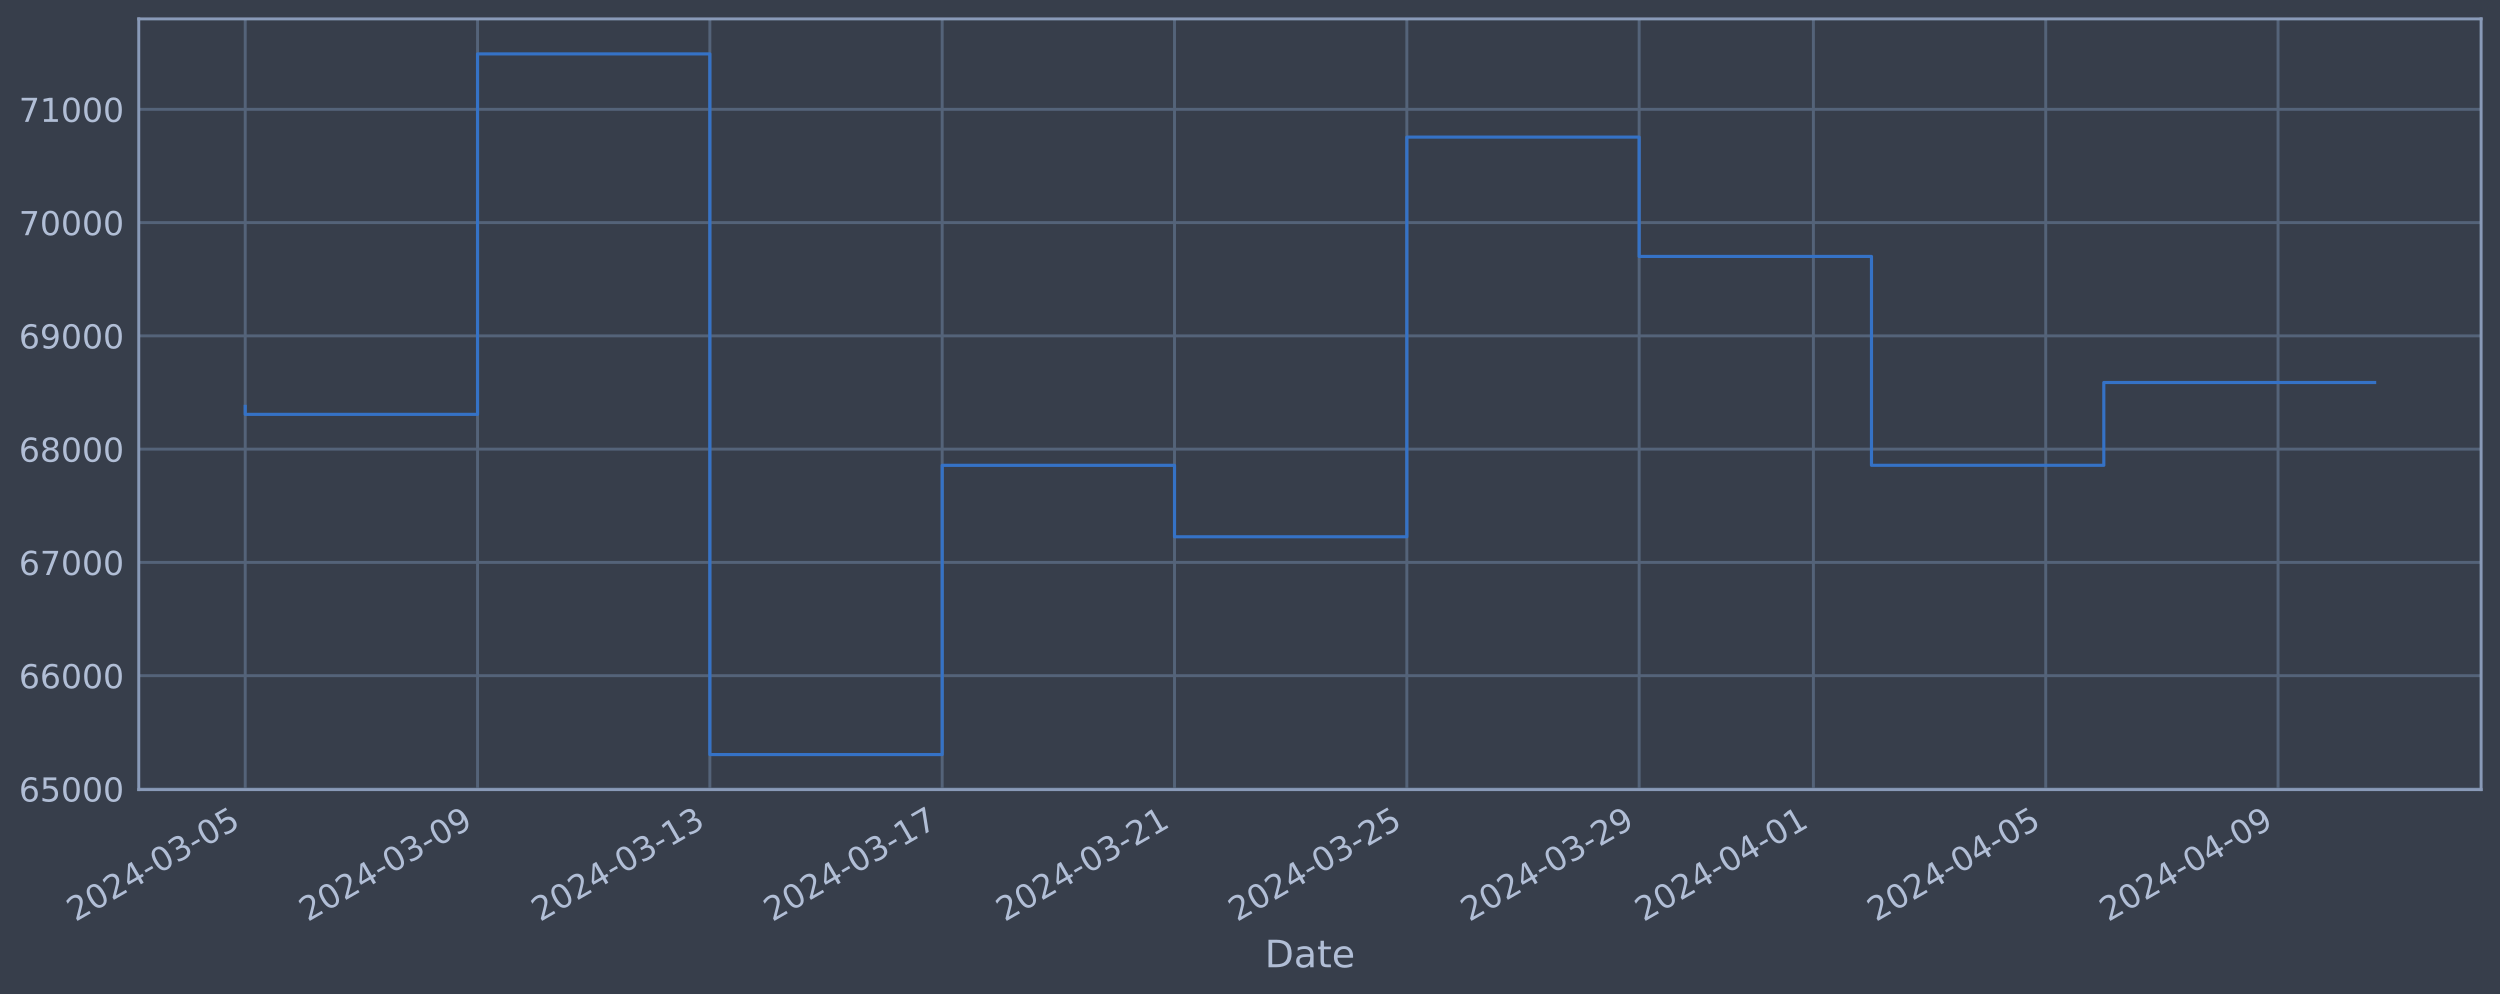
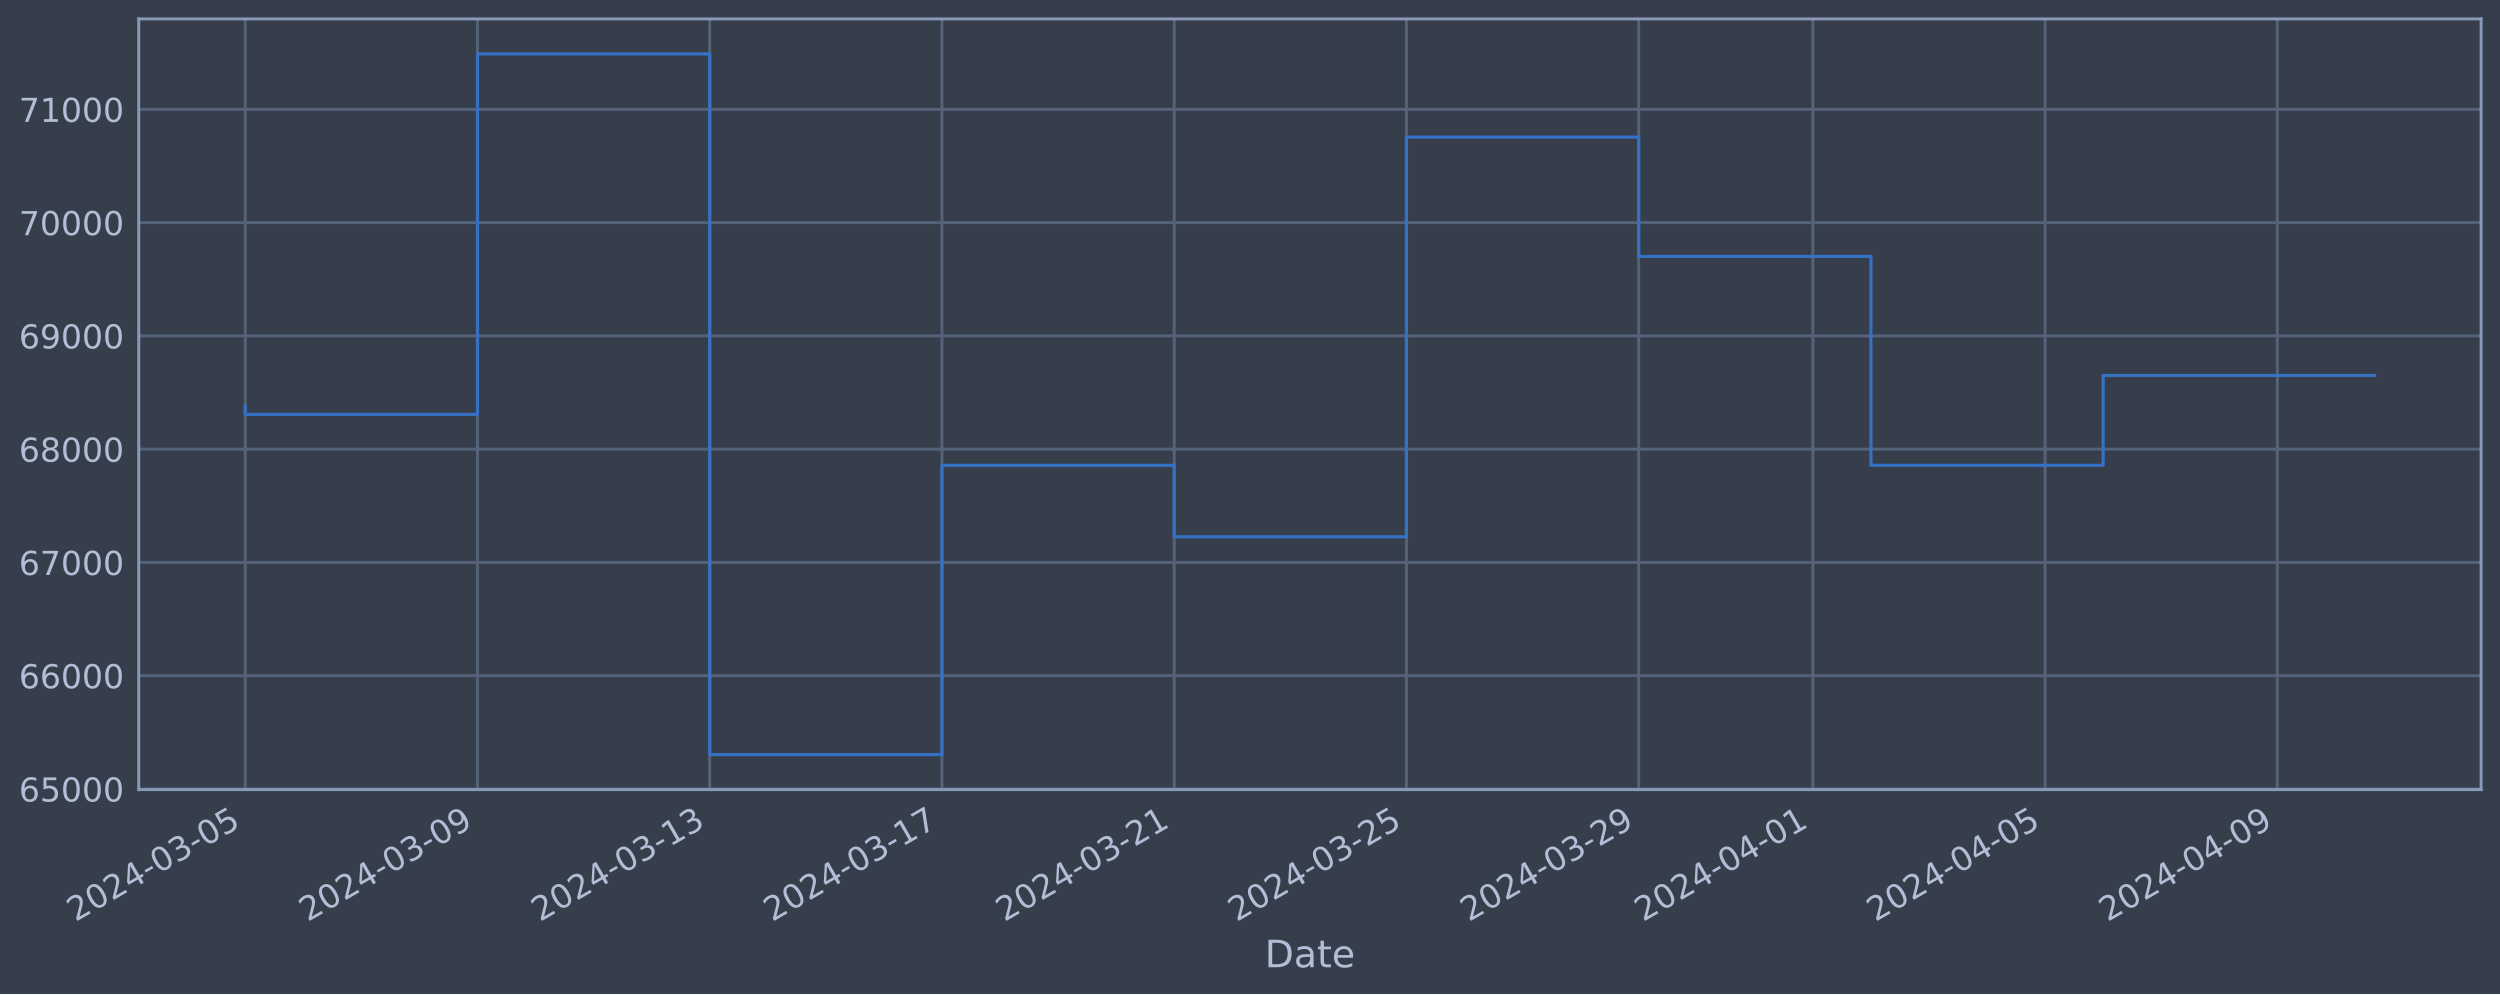
<svg xmlns="http://www.w3.org/2000/svg" xmlns:xlink="http://www.w3.org/1999/xlink" width="952.884pt" height="378.87pt" viewBox="0 0 952.884 378.87" version="1.1">
  <defs>
    <style type="text/css">*{stroke-linejoin: round; stroke-linecap: butt}</style>
  </defs>
  <g id="figure_1">
    <g id="patch_1">
      <path d="M 0 378.87  L 952.884 378.87  L 952.884 0  L 0 0  z " style="fill: #373e4b" />
    </g>
    <g id="axes_1">
      <g id="patch_2">
        <path d="M 52.884 300.96  L 945.684 300.96  L 945.684 7.2  L 52.884 7.2  z " style="fill: #373e4b" />
      </g>
      <g id="matplotlib.axis_1">
        <g id="xtick_1">
          <g id="line2d_1">
-             <path d="M 93.466 300.96  L 93.466 7.2  " clip-path="url(#p3eeac3d603)" style="fill: none; stroke: #546379; stroke-width: 1.12; stroke-linecap: square" />
+             <path d="M 93.466 300.96  L 93.466 7.2  " clip-path="url(#p3b4f75b941)" style="fill: none; stroke: #546379; stroke-width: 1.12; stroke-linecap: square" />
          </g>
          <g id="line2d_2" />
          <g id="text_1">
            <g style="fill: #b1bed6" transform="translate(28.74006 351.4642) rotate(-30) scale(0.126 -0.126)">
              <defs>
                <path id="DejaVuSans-32" d="M 1228 531  L 3431 531  L 3431 0  L 469 0  L 469 531  Q 828 903 1448 1529  Q 2069 2156 2228 2338  Q 2531 2678 2651 2914  Q 2772 3150 2772 3378  Q 2772 3750 2511 3984  Q 2250 4219 1831 4219  Q 1534 4219 1204 4116  Q 875 4013 500 3803  L 500 4441  Q 881 4594 1212 4672  Q 1544 4750 1819 4750  Q 2544 4750 2975 4387  Q 3406 4025 3406 3419  Q 3406 3131 3298 2873  Q 3191 2616 2906 2266  Q 2828 2175 2409 1742  Q 1991 1309 1228 531  z " transform="scale(0.015625)" />
                <path id="DejaVuSans-30" d="M 2034 4250  Q 1547 4250 1301 3770  Q 1056 3291 1056 2328  Q 1056 1369 1301 889  Q 1547 409 2034 409  Q 2525 409 2770 889  Q 3016 1369 3016 2328  Q 3016 3291 2770 3770  Q 2525 4250 2034 4250  z M 2034 4750  Q 2819 4750 3233 4129  Q 3647 3509 3647 2328  Q 3647 1150 3233 529  Q 2819 -91 2034 -91  Q 1250 -91 836 529  Q 422 1150 422 2328  Q 422 3509 836 4129  Q 1250 4750 2034 4750  z " transform="scale(0.015625)" />
                <path id="DejaVuSans-34" d="M 2419 4116  L 825 1625  L 2419 1625  L 2419 4116  z M 2253 4666  L 3047 4666  L 3047 1625  L 3713 1625  L 3713 1100  L 3047 1100  L 3047 0  L 2419 0  L 2419 1100  L 313 1100  L 313 1709  L 2253 4666  z " transform="scale(0.015625)" />
                <path id="DejaVuSans-2d" d="M 313 2009  L 1997 2009  L 1997 1497  L 313 1497  L 313 2009  z " transform="scale(0.015625)" />
                <path id="DejaVuSans-33" d="M 2597 2516  Q 3050 2419 3304 2112  Q 3559 1806 3559 1356  Q 3559 666 3084 287  Q 2609 -91 1734 -91  Q 1441 -91 1130 -33  Q 819 25 488 141  L 488 750  Q 750 597 1062 519  Q 1375 441 1716 441  Q 2309 441 2620 675  Q 2931 909 2931 1356  Q 2931 1769 2642 2001  Q 2353 2234 1838 2234  L 1294 2234  L 1294 2753  L 1863 2753  Q 2328 2753 2575 2939  Q 2822 3125 2822 3475  Q 2822 3834 2567 4026  Q 2313 4219 1838 4219  Q 1578 4219 1281 4162  Q 984 4106 628 3988  L 628 4550  Q 988 4650 1302 4700  Q 1616 4750 1894 4750  Q 2613 4750 3031 4423  Q 3450 4097 3450 3541  Q 3450 3153 3228 2886  Q 3006 2619 2597 2516  z " transform="scale(0.015625)" />
                <path id="DejaVuSans-35" d="M 691 4666  L 3169 4666  L 3169 4134  L 1269 4134  L 1269 2991  Q 1406 3038 1543 3061  Q 1681 3084 1819 3084  Q 2600 3084 3056 2656  Q 3513 2228 3513 1497  Q 3513 744 3044 326  Q 2575 -91 1722 -91  Q 1428 -91 1123 -41  Q 819 9 494 109  L 494 744  Q 775 591 1075 516  Q 1375 441 1709 441  Q 2250 441 2565 725  Q 2881 1009 2881 1497  Q 2881 1984 2565 2268  Q 2250 2553 1709 2553  Q 1456 2553 1204 2497  Q 953 2441 691 2322  L 691 4666  z " transform="scale(0.015625)" />
              </defs>
              <use xlink:href="#DejaVuSans-32" />
              <use xlink:href="#DejaVuSans-30" x="63.623" />
              <use xlink:href="#DejaVuSans-32" x="127.246" />
              <use xlink:href="#DejaVuSans-34" x="190.869" />
              <use xlink:href="#DejaVuSans-2d" x="254.492" />
              <use xlink:href="#DejaVuSans-30" x="290.576" />
              <use xlink:href="#DejaVuSans-33" x="354.199" />
              <use xlink:href="#DejaVuSans-2d" x="417.822" />
              <use xlink:href="#DejaVuSans-30" x="453.906" />
              <use xlink:href="#DejaVuSans-35" x="517.529" />
            </g>
          </g>
        </g>
        <g id="xtick_2">
          <g id="line2d_3">
-             <path d="M 182.016 300.96  L 182.016 7.2  " clip-path="url(#p3eeac3d603)" style="fill: none; stroke: #546379; stroke-width: 1.12; stroke-linecap: square" />
+             <path d="M 181.986 300.96  L 181.986 7.2  " clip-path="url(#p3b4f75b941)" style="fill: none; stroke: #546379; stroke-width: 1.12; stroke-linecap: square" />
          </g>
          <g id="line2d_4" />
          <g id="text_2">
-             <g style="fill: #b1bed6" transform="translate(117.291 351.4642) rotate(-30) scale(0.126 -0.126)">
+             <g style="fill: #b1bed6" transform="translate(117.26 351.4642) rotate(-30) scale(0.126 -0.126)">
              <defs>
                <path id="DejaVuSans-39" d="M 703 97  L 703 672  Q 941 559 1184 500  Q 1428 441 1663 441  Q 2288 441 2617 861  Q 2947 1281 2994 2138  Q 2813 1869 2534 1725  Q 2256 1581 1919 1581  Q 1219 1581 811 2004  Q 403 2428 403 3163  Q 403 3881 828 4315  Q 1253 4750 1959 4750  Q 2769 4750 3195 4129  Q 3622 3509 3622 2328  Q 3622 1225 3098 567  Q 2575 -91 1691 -91  Q 1453 -91 1209 -44  Q 966 3 703 97  z M 1959 2075  Q 2384 2075 2632 2365  Q 2881 2656 2881 3163  Q 2881 3666 2632 3958  Q 2384 4250 1959 4250  Q 1534 4250 1286 3958  Q 1038 3666 1038 3163  Q 1038 2656 1286 2365  Q 1534 2075 1959 2075  z " transform="scale(0.015625)" />
              </defs>
              <use xlink:href="#DejaVuSans-32" />
              <use xlink:href="#DejaVuSans-30" x="63.623" />
              <use xlink:href="#DejaVuSans-32" x="127.246" />
              <use xlink:href="#DejaVuSans-34" x="190.869" />
              <use xlink:href="#DejaVuSans-2d" x="254.492" />
              <use xlink:href="#DejaVuSans-30" x="290.576" />
              <use xlink:href="#DejaVuSans-33" x="354.199" />
              <use xlink:href="#DejaVuSans-2d" x="417.822" />
              <use xlink:href="#DejaVuSans-30" x="453.906" />
              <use xlink:href="#DejaVuSans-39" x="517.529" />
            </g>
          </g>
        </g>
        <g id="xtick_3">
          <g id="line2d_5">
-             <path d="M 270.567 300.96  L 270.567 7.2  " clip-path="url(#p3eeac3d603)" style="fill: none; stroke: #546379; stroke-width: 1.12; stroke-linecap: square" />
+             <path d="M 270.505 300.96  L 270.505 7.2  " clip-path="url(#p3b4f75b941)" style="fill: none; stroke: #546379; stroke-width: 1.12; stroke-linecap: square" />
          </g>
          <g id="line2d_6" />
          <g id="text_3">
-             <g style="fill: #b1bed6" transform="translate(205.8419 351.4642) rotate(-30) scale(0.126 -0.126)">
+             <g style="fill: #b1bed6" transform="translate(205.78 351.4642) rotate(-30) scale(0.126 -0.126)">
              <defs>
                <path id="DejaVuSans-31" d="M 794 531  L 1825 531  L 1825 4091  L 703 3866  L 703 4441  L 1819 4666  L 2450 4666  L 2450 531  L 3481 531  L 3481 0  L 794 0  L 794 531  z " transform="scale(0.015625)" />
              </defs>
              <use xlink:href="#DejaVuSans-32" />
              <use xlink:href="#DejaVuSans-30" x="63.623" />
              <use xlink:href="#DejaVuSans-32" x="127.246" />
              <use xlink:href="#DejaVuSans-34" x="190.869" />
              <use xlink:href="#DejaVuSans-2d" x="254.492" />
              <use xlink:href="#DejaVuSans-30" x="290.576" />
              <use xlink:href="#DejaVuSans-33" x="354.199" />
              <use xlink:href="#DejaVuSans-2d" x="417.822" />
              <use xlink:href="#DejaVuSans-31" x="453.906" />
              <use xlink:href="#DejaVuSans-33" x="517.529" />
            </g>
          </g>
        </g>
        <g id="xtick_4">
          <g id="line2d_7">
-             <path d="M 359.118 300.96  L 359.118 7.2  " clip-path="url(#p3eeac3d603)" style="fill: none; stroke: #546379; stroke-width: 1.12; stroke-linecap: square" />
+             <path d="M 359.025 300.96  L 359.025 7.2  " clip-path="url(#p3b4f75b941)" style="fill: none; stroke: #546379; stroke-width: 1.12; stroke-linecap: square" />
          </g>
          <g id="line2d_8" />
          <g id="text_4">
-             <g style="fill: #b1bed6" transform="translate(294.3928 351.4642) rotate(-30) scale(0.126 -0.126)">
+             <g style="fill: #b1bed6" transform="translate(294.2999 351.4642) rotate(-30) scale(0.126 -0.126)">
              <defs>
                <path id="DejaVuSans-37" d="M 525 4666  L 3525 4666  L 3525 4397  L 1831 0  L 1172 0  L 2766 4134  L 525 4134  L 525 4666  z " transform="scale(0.015625)" />
              </defs>
              <use xlink:href="#DejaVuSans-32" />
              <use xlink:href="#DejaVuSans-30" x="63.623" />
              <use xlink:href="#DejaVuSans-32" x="127.246" />
              <use xlink:href="#DejaVuSans-34" x="190.869" />
              <use xlink:href="#DejaVuSans-2d" x="254.492" />
              <use xlink:href="#DejaVuSans-30" x="290.576" />
              <use xlink:href="#DejaVuSans-33" x="354.199" />
              <use xlink:href="#DejaVuSans-2d" x="417.822" />
              <use xlink:href="#DejaVuSans-31" x="453.906" />
              <use xlink:href="#DejaVuSans-37" x="517.529" />
            </g>
          </g>
        </g>
        <g id="xtick_5">
          <g id="line2d_9">
-             <path d="M 447.669 300.96  L 447.669 7.2  " clip-path="url(#p3eeac3d603)" style="fill: none; stroke: #546379; stroke-width: 1.12; stroke-linecap: square" />
+             <path d="M 447.545 300.96  L 447.545 7.2  " clip-path="url(#p3b4f75b941)" style="fill: none; stroke: #546379; stroke-width: 1.12; stroke-linecap: square" />
          </g>
          <g id="line2d_10" />
          <g id="text_5">
-             <g style="fill: #b1bed6" transform="translate(382.9438 351.4642) rotate(-30) scale(0.126 -0.126)">
+             <g style="fill: #b1bed6" transform="translate(382.8199 351.4642) rotate(-30) scale(0.126 -0.126)">
              <use xlink:href="#DejaVuSans-32" />
              <use xlink:href="#DejaVuSans-30" x="63.623" />
              <use xlink:href="#DejaVuSans-32" x="127.246" />
              <use xlink:href="#DejaVuSans-34" x="190.869" />
              <use xlink:href="#DejaVuSans-2d" x="254.492" />
              <use xlink:href="#DejaVuSans-30" x="290.576" />
              <use xlink:href="#DejaVuSans-33" x="354.199" />
              <use xlink:href="#DejaVuSans-2d" x="417.822" />
              <use xlink:href="#DejaVuSans-32" x="453.906" />
              <use xlink:href="#DejaVuSans-31" x="517.529" />
            </g>
          </g>
        </g>
        <g id="xtick_6">
          <g id="line2d_11">
-             <path d="M 536.22 300.96  L 536.22 7.2  " clip-path="url(#p3eeac3d603)" style="fill: none; stroke: #546379; stroke-width: 1.12; stroke-linecap: square" />
+             <path d="M 536.065 300.96  L 536.065 7.2  " clip-path="url(#p3b4f75b941)" style="fill: none; stroke: #546379; stroke-width: 1.12; stroke-linecap: square" />
          </g>
          <g id="line2d_12" />
          <g id="text_6">
-             <g style="fill: #b1bed6" transform="translate(471.4947 351.4642) rotate(-30) scale(0.126 -0.126)">
+             <g style="fill: #b1bed6" transform="translate(471.3399 351.4642) rotate(-30) scale(0.126 -0.126)">
              <use xlink:href="#DejaVuSans-32" />
              <use xlink:href="#DejaVuSans-30" x="63.623" />
              <use xlink:href="#DejaVuSans-32" x="127.246" />
              <use xlink:href="#DejaVuSans-34" x="190.869" />
              <use xlink:href="#DejaVuSans-2d" x="254.492" />
              <use xlink:href="#DejaVuSans-30" x="290.576" />
              <use xlink:href="#DejaVuSans-33" x="354.199" />
              <use xlink:href="#DejaVuSans-2d" x="417.822" />
              <use xlink:href="#DejaVuSans-32" x="453.906" />
              <use xlink:href="#DejaVuSans-35" x="517.529" />
            </g>
          </g>
        </g>
        <g id="xtick_7">
          <g id="line2d_13">
-             <path d="M 624.771 300.96  L 624.771 7.2  " clip-path="url(#p3eeac3d603)" style="fill: none; stroke: #546379; stroke-width: 1.12; stroke-linecap: square" />
+             <path d="M 624.585 300.96  L 624.585 7.2  " clip-path="url(#p3b4f75b941)" style="fill: none; stroke: #546379; stroke-width: 1.12; stroke-linecap: square" />
          </g>
          <g id="line2d_14" />
          <g id="text_7">
-             <g style="fill: #b1bed6" transform="translate(560.0456 351.4642) rotate(-30) scale(0.126 -0.126)">
+             <g style="fill: #b1bed6" transform="translate(559.8598 351.4642) rotate(-30) scale(0.126 -0.126)">
              <use xlink:href="#DejaVuSans-32" />
              <use xlink:href="#DejaVuSans-30" x="63.623" />
              <use xlink:href="#DejaVuSans-32" x="127.246" />
              <use xlink:href="#DejaVuSans-34" x="190.869" />
              <use xlink:href="#DejaVuSans-2d" x="254.492" />
              <use xlink:href="#DejaVuSans-30" x="290.576" />
              <use xlink:href="#DejaVuSans-33" x="354.199" />
              <use xlink:href="#DejaVuSans-2d" x="417.822" />
              <use xlink:href="#DejaVuSans-32" x="453.906" />
              <use xlink:href="#DejaVuSans-39" x="517.529" />
            </g>
          </g>
        </g>
        <g id="xtick_8">
          <g id="line2d_15">
-             <path d="M 691.184 300.96  L 691.184 7.2  " clip-path="url(#p3eeac3d603)" style="fill: none; stroke: #546379; stroke-width: 1.12; stroke-linecap: square" />
+             <path d="M 690.975 300.96  L 690.975 7.2  " clip-path="url(#p3b4f75b941)" style="fill: none; stroke: #546379; stroke-width: 1.12; stroke-linecap: square" />
          </g>
          <g id="line2d_16" />
          <g id="text_8">
-             <g style="fill: #b1bed6" transform="translate(626.4588 351.4642) rotate(-30) scale(0.126 -0.126)">
+             <g style="fill: #b1bed6" transform="translate(626.2498 351.4642) rotate(-30) scale(0.126 -0.126)">
              <use xlink:href="#DejaVuSans-32" />
              <use xlink:href="#DejaVuSans-30" x="63.623" />
              <use xlink:href="#DejaVuSans-32" x="127.246" />
              <use xlink:href="#DejaVuSans-34" x="190.869" />
              <use xlink:href="#DejaVuSans-2d" x="254.492" />
              <use xlink:href="#DejaVuSans-30" x="290.576" />
              <use xlink:href="#DejaVuSans-34" x="354.199" />
              <use xlink:href="#DejaVuSans-2d" x="417.822" />
              <use xlink:href="#DejaVuSans-30" x="453.906" />
              <use xlink:href="#DejaVuSans-31" x="517.529" />
            </g>
          </g>
        </g>
        <g id="xtick_9">
          <g id="line2d_17">
-             <path d="M 779.735 300.96  L 779.735 7.2  " clip-path="url(#p3eeac3d603)" style="fill: none; stroke: #546379; stroke-width: 1.12; stroke-linecap: square" />
+             <path d="M 779.495 300.96  L 779.495 7.2  " clip-path="url(#p3b4f75b941)" style="fill: none; stroke: #546379; stroke-width: 1.12; stroke-linecap: square" />
          </g>
          <g id="line2d_18" />
          <g id="text_9">
-             <g style="fill: #b1bed6" transform="translate(715.0097 351.4642) rotate(-30) scale(0.126 -0.126)">
+             <g style="fill: #b1bed6" transform="translate(714.7698 351.4642) rotate(-30) scale(0.126 -0.126)">
              <use xlink:href="#DejaVuSans-32" />
              <use xlink:href="#DejaVuSans-30" x="63.623" />
              <use xlink:href="#DejaVuSans-32" x="127.246" />
              <use xlink:href="#DejaVuSans-34" x="190.869" />
              <use xlink:href="#DejaVuSans-2d" x="254.492" />
              <use xlink:href="#DejaVuSans-30" x="290.576" />
              <use xlink:href="#DejaVuSans-34" x="354.199" />
              <use xlink:href="#DejaVuSans-2d" x="417.822" />
              <use xlink:href="#DejaVuSans-30" x="453.906" />
              <use xlink:href="#DejaVuSans-35" x="517.529" />
            </g>
          </g>
        </g>
        <g id="xtick_10">
          <g id="line2d_19">
-             <path d="M 868.286 300.96  L 868.286 7.2  " clip-path="url(#p3eeac3d603)" style="fill: none; stroke: #546379; stroke-width: 1.12; stroke-linecap: square" />
+             <path d="M 868.015 300.96  L 868.015 7.2  " clip-path="url(#p3b4f75b941)" style="fill: none; stroke: #546379; stroke-width: 1.12; stroke-linecap: square" />
          </g>
          <g id="line2d_20" />
          <g id="text_10">
-             <g style="fill: #b1bed6" transform="translate(803.5607 351.4642) rotate(-30) scale(0.126 -0.126)">
+             <g style="fill: #b1bed6" transform="translate(803.2897 351.4642) rotate(-30) scale(0.126 -0.126)">
              <use xlink:href="#DejaVuSans-32" />
              <use xlink:href="#DejaVuSans-30" x="63.623" />
              <use xlink:href="#DejaVuSans-32" x="127.246" />
              <use xlink:href="#DejaVuSans-34" x="190.869" />
              <use xlink:href="#DejaVuSans-2d" x="254.492" />
              <use xlink:href="#DejaVuSans-30" x="290.576" />
              <use xlink:href="#DejaVuSans-34" x="354.199" />
              <use xlink:href="#DejaVuSans-2d" x="417.822" />
              <use xlink:href="#DejaVuSans-30" x="453.906" />
              <use xlink:href="#DejaVuSans-39" x="517.529" />
            </g>
          </g>
        </g>
        <g id="text_11">
          <g style="fill: #b1bed6" transform="translate(482.0746 368.6753) scale(0.144 -0.144)">
            <defs>
              <path id="DejaVuSans-44" d="M 1259 4147  L 1259 519  L 2022 519  Q 2988 519 3436 956  Q 3884 1394 3884 2338  Q 3884 3275 3436 3711  Q 2988 4147 2022 4147  L 1259 4147  z M 628 4666  L 1925 4666  Q 3281 4666 3915 4102  Q 4550 3538 4550 2338  Q 4550 1131 3912 565  Q 3275 0 1925 0  L 628 0  L 628 4666  z " transform="scale(0.015625)" />
              <path id="DejaVuSans-61" d="M 2194 1759  Q 1497 1759 1228 1600  Q 959 1441 959 1056  Q 959 750 1161 570  Q 1363 391 1709 391  Q 2188 391 2477 730  Q 2766 1069 2766 1631  L 2766 1759  L 2194 1759  z M 3341 1997  L 3341 0  L 2766 0  L 2766 531  Q 2569 213 2275 61  Q 1981 -91 1556 -91  Q 1019 -91 701 211  Q 384 513 384 1019  Q 384 1609 779 1909  Q 1175 2209 1959 2209  L 2766 2209  L 2766 2266  Q 2766 2663 2505 2880  Q 2244 3097 1772 3097  Q 1472 3097 1187 3025  Q 903 2953 641 2809  L 641 3341  Q 956 3463 1253 3523  Q 1550 3584 1831 3584  Q 2591 3584 2966 3190  Q 3341 2797 3341 1997  z " transform="scale(0.015625)" />
              <path id="DejaVuSans-74" d="M 1172 4494  L 1172 3500  L 2356 3500  L 2356 3053  L 1172 3053  L 1172 1153  Q 1172 725 1289 603  Q 1406 481 1766 481  L 2356 481  L 2356 0  L 1766 0  Q 1100 0 847 248  Q 594 497 594 1153  L 594 3053  L 172 3053  L 172 3500  L 594 3500  L 594 4494  L 1172 4494  z " transform="scale(0.015625)" />
              <path id="DejaVuSans-65" d="M 3597 1894  L 3597 1613  L 953 1613  Q 991 1019 1311 708  Q 1631 397 2203 397  Q 2534 397 2845 478  Q 3156 559 3463 722  L 3463 178  Q 3153 47 2828 -22  Q 2503 -91 2169 -91  Q 1331 -91 842 396  Q 353 884 353 1716  Q 353 2575 817 3079  Q 1281 3584 2069 3584  Q 2775 3584 3186 3129  Q 3597 2675 3597 1894  z M 3022 2063  Q 3016 2534 2758 2815  Q 2500 3097 2075 3097  Q 1594 3097 1305 2825  Q 1016 2553 972 2059  L 3022 2063  z " transform="scale(0.015625)" />
            </defs>
            <use xlink:href="#DejaVuSans-44" />
            <use xlink:href="#DejaVuSans-61" x="77.002" />
            <use xlink:href="#DejaVuSans-74" x="138.281" />
            <use xlink:href="#DejaVuSans-65" x="177.49" />
          </g>
        </g>
      </g>
      <g id="matplotlib.axis_2">
        <g id="ytick_1">
          <g id="line2d_21">
-             <path d="M 52.884 300.718  L 945.684 300.718  " clip-path="url(#p3eeac3d603)" style="fill: none; stroke: #546379; stroke-width: 1.12; stroke-linecap: square" />
+             <path d="M 52.884 300.718  L 945.684 300.718  " clip-path="url(#p3b4f75b941)" style="fill: none; stroke: #546379; stroke-width: 1.12; stroke-linecap: square" />
          </g>
          <g id="line2d_22" />
          <g id="text_12">
            <g style="fill: #b1bed6" transform="translate(7.2 305.5049) scale(0.126 -0.126)">
              <defs>
                <path id="DejaVuSans-36" d="M 2113 2584  Q 1688 2584 1439 2293  Q 1191 2003 1191 1497  Q 1191 994 1439 701  Q 1688 409 2113 409  Q 2538 409 2786 701  Q 3034 994 3034 1497  Q 3034 2003 2786 2293  Q 2538 2584 2113 2584  z M 3366 4563  L 3366 3988  Q 3128 4100 2886 4159  Q 2644 4219 2406 4219  Q 1781 4219 1451 3797  Q 1122 3375 1075 2522  Q 1259 2794 1537 2939  Q 1816 3084 2150 3084  Q 2853 3084 3261 2657  Q 3669 2231 3669 1497  Q 3669 778 3244 343  Q 2819 -91 2113 -91  Q 1303 -91 875 529  Q 447 1150 447 2328  Q 447 3434 972 4092  Q 1497 4750 2381 4750  Q 2619 4750 2861 4703  Q 3103 4656 3366 4563  z " transform="scale(0.015625)" />
              </defs>
              <use xlink:href="#DejaVuSans-36" />
              <use xlink:href="#DejaVuSans-35" x="63.623" />
              <use xlink:href="#DejaVuSans-30" x="127.246" />
              <use xlink:href="#DejaVuSans-30" x="190.869" />
              <use xlink:href="#DejaVuSans-30" x="254.492" />
            </g>
          </g>
        </g>
        <g id="ytick_2">
          <g id="line2d_23">
-             <path d="M 52.884 257.544  L 945.684 257.544  " clip-path="url(#p3eeac3d603)" style="fill: none; stroke: #546379; stroke-width: 1.12; stroke-linecap: square" />
+             <path d="M 52.884 257.544  L 945.684 257.544  " clip-path="url(#p3b4f75b941)" style="fill: none; stroke: #546379; stroke-width: 1.12; stroke-linecap: square" />
          </g>
          <g id="line2d_24" />
          <g id="text_13">
            <g style="fill: #b1bed6" transform="translate(7.2 262.331) scale(0.126 -0.126)">
              <use xlink:href="#DejaVuSans-36" />
              <use xlink:href="#DejaVuSans-36" x="63.623" />
              <use xlink:href="#DejaVuSans-30" x="127.246" />
              <use xlink:href="#DejaVuSans-30" x="190.869" />
              <use xlink:href="#DejaVuSans-30" x="254.492" />
            </g>
          </g>
        </g>
        <g id="ytick_3">
          <g id="line2d_25">
-             <path d="M 52.884 214.37  L 945.684 214.37  " clip-path="url(#p3eeac3d603)" style="fill: none; stroke: #546379; stroke-width: 1.12; stroke-linecap: square" />
+             <path d="M 52.884 214.37  L 945.684 214.37  " clip-path="url(#p3b4f75b941)" style="fill: none; stroke: #546379; stroke-width: 1.12; stroke-linecap: square" />
          </g>
          <g id="line2d_26" />
          <g id="text_14">
            <g style="fill: #b1bed6" transform="translate(7.2 219.157) scale(0.126 -0.126)">
              <use xlink:href="#DejaVuSans-36" />
              <use xlink:href="#DejaVuSans-37" x="63.623" />
              <use xlink:href="#DejaVuSans-30" x="127.246" />
              <use xlink:href="#DejaVuSans-30" x="190.869" />
              <use xlink:href="#DejaVuSans-30" x="254.492" />
            </g>
          </g>
        </g>
        <g id="ytick_4">
          <g id="line2d_27">
-             <path d="M 52.884 171.196  L 945.684 171.196  " clip-path="url(#p3eeac3d603)" style="fill: none; stroke: #546379; stroke-width: 1.12; stroke-linecap: square" />
+             <path d="M 52.884 171.196  L 945.684 171.196  " clip-path="url(#p3b4f75b941)" style="fill: none; stroke: #546379; stroke-width: 1.12; stroke-linecap: square" />
          </g>
          <g id="line2d_28" />
          <g id="text_15">
            <g style="fill: #b1bed6" transform="translate(7.2 175.9831) scale(0.126 -0.126)">
              <defs>
                <path id="DejaVuSans-38" d="M 2034 2216  Q 1584 2216 1326 1975  Q 1069 1734 1069 1313  Q 1069 891 1326 650  Q 1584 409 2034 409  Q 2484 409 2743 651  Q 3003 894 3003 1313  Q 3003 1734 2745 1975  Q 2488 2216 2034 2216  z M 1403 2484  Q 997 2584 770 2862  Q 544 3141 544 3541  Q 544 4100 942 4425  Q 1341 4750 2034 4750  Q 2731 4750 3128 4425  Q 3525 4100 3525 3541  Q 3525 3141 3298 2862  Q 3072 2584 2669 2484  Q 3125 2378 3379 2068  Q 3634 1759 3634 1313  Q 3634 634 3220 271  Q 2806 -91 2034 -91  Q 1263 -91 848 271  Q 434 634 434 1313  Q 434 1759 690 2068  Q 947 2378 1403 2484  z M 1172 3481  Q 1172 3119 1398 2916  Q 1625 2713 2034 2713  Q 2441 2713 2670 2916  Q 2900 3119 2900 3481  Q 2900 3844 2670 4047  Q 2441 4250 2034 4250  Q 1625 4250 1398 4047  Q 1172 3844 1172 3481  z " transform="scale(0.015625)" />
              </defs>
              <use xlink:href="#DejaVuSans-36" />
              <use xlink:href="#DejaVuSans-38" x="63.623" />
              <use xlink:href="#DejaVuSans-30" x="127.246" />
              <use xlink:href="#DejaVuSans-30" x="190.869" />
              <use xlink:href="#DejaVuSans-30" x="254.492" />
            </g>
          </g>
        </g>
        <g id="ytick_5">
          <g id="line2d_29">
-             <path d="M 52.884 128.022  L 945.684 128.022  " clip-path="url(#p3eeac3d603)" style="fill: none; stroke: #546379; stroke-width: 1.12; stroke-linecap: square" />
+             <path d="M 52.884 128.022  L 945.684 128.022  " clip-path="url(#p3b4f75b941)" style="fill: none; stroke: #546379; stroke-width: 1.12; stroke-linecap: square" />
          </g>
          <g id="line2d_30" />
          <g id="text_16">
            <g style="fill: #b1bed6" transform="translate(7.2 132.8092) scale(0.126 -0.126)">
              <use xlink:href="#DejaVuSans-36" />
              <use xlink:href="#DejaVuSans-39" x="63.623" />
              <use xlink:href="#DejaVuSans-30" x="127.246" />
              <use xlink:href="#DejaVuSans-30" x="190.869" />
              <use xlink:href="#DejaVuSans-30" x="254.492" />
            </g>
          </g>
        </g>
        <g id="ytick_6">
          <g id="line2d_31">
-             <path d="M 52.884 84.848  L 945.684 84.848  " clip-path="url(#p3eeac3d603)" style="fill: none; stroke: #546379; stroke-width: 1.12; stroke-linecap: square" />
+             <path d="M 52.884 84.848  L 945.684 84.848  " clip-path="url(#p3b4f75b941)" style="fill: none; stroke: #546379; stroke-width: 1.12; stroke-linecap: square" />
          </g>
          <g id="line2d_32" />
          <g id="text_17">
            <g style="fill: #b1bed6" transform="translate(7.2 89.63523) scale(0.126 -0.126)">
              <use xlink:href="#DejaVuSans-37" />
              <use xlink:href="#DejaVuSans-30" x="63.623" />
              <use xlink:href="#DejaVuSans-30" x="127.246" />
              <use xlink:href="#DejaVuSans-30" x="190.869" />
              <use xlink:href="#DejaVuSans-30" x="254.492" />
            </g>
          </g>
        </g>
        <g id="ytick_7">
          <g id="line2d_33">
-             <path d="M 52.884 41.674  L 945.684 41.674  " clip-path="url(#p3eeac3d603)" style="fill: none; stroke: #546379; stroke-width: 1.12; stroke-linecap: square" />
+             <path d="M 52.884 41.674  L 945.684 41.674  " clip-path="url(#p3b4f75b941)" style="fill: none; stroke: #546379; stroke-width: 1.12; stroke-linecap: square" />
          </g>
          <g id="line2d_34" />
          <g id="text_18">
            <g style="fill: #b1bed6" transform="translate(7.2 46.4613) scale(0.126 -0.126)">
              <use xlink:href="#DejaVuSans-37" />
              <use xlink:href="#DejaVuSans-31" x="63.623" />
              <use xlink:href="#DejaVuSans-30" x="127.246" />
              <use xlink:href="#DejaVuSans-30" x="190.869" />
              <use xlink:href="#DejaVuSans-30" x="254.492" />
            </g>
          </g>
        </g>
      </g>
      <g id="line2d_35">
-         <path d="M 93.466 154.891  L 93.466 157.946  L 182.016 157.946  L 182.016 20.553  L 270.567 20.553  L 270.567 287.607  L 359.118 287.607  L 359.118 177.362  L 447.669 177.362  L 447.669 204.598  L 536.22 204.598  L 536.22 52.265  L 624.771 52.265  L 624.771 97.744  L 713.322 97.744  L 713.322 177.352  L 801.873 177.352  L 801.873 145.799  L 905.102 145.799  " clip-path="url(#p3eeac3d603)" style="fill: none; stroke: #3572c6; stroke-width: 1.2; stroke-linecap: square" />
+         <path d="M 93.466 154.891  L 93.466 157.946  L 181.986 157.946  L 181.986 20.553  L 270.505 20.553  L 270.505 287.607  L 359.025 287.607  L 359.025 177.362  L 447.545 177.362  L 447.545 204.598  L 536.065 204.598  L 536.065 52.265  L 624.585 52.265  L 624.585 97.744  L 713.105 97.744  L 713.105 177.352  L 801.625 177.352  L 801.625 143.106  L 905.102 143.106  " clip-path="url(#p3b4f75b941)" style="fill: none; stroke: #3572c6; stroke-width: 1.2; stroke-linecap: square" />
      </g>
      <g id="patch_3">
        <path d="M 52.884 300.96  L 52.884 7.2  " style="fill: none; stroke: #899ab8; stroke-width: 1.12; stroke-linejoin: miter; stroke-linecap: square" />
      </g>
      <g id="patch_4">
        <path d="M 945.684 300.96  L 945.684 7.2  " style="fill: none; stroke: #899ab8; stroke-width: 1.12; stroke-linejoin: miter; stroke-linecap: square" />
      </g>
      <g id="patch_5">
        <path d="M 52.884 300.96  L 945.684 300.96  " style="fill: none; stroke: #899ab8; stroke-width: 1.12; stroke-linejoin: miter; stroke-linecap: square" />
      </g>
      <g id="patch_6">
        <path d="M 52.884 7.2  L 945.684 7.2  " style="fill: none; stroke: #899ab8; stroke-width: 1.12; stroke-linejoin: miter; stroke-linecap: square" />
      </g>
    </g>
  </g>
  <defs>
-     <clipPath id="p3eeac3d603">
+     <clipPath id="p3b4f75b941">
      <rect x="52.884" y="7.2" width="892.8" height="293.76" />
    </clipPath>
  </defs>
</svg>
